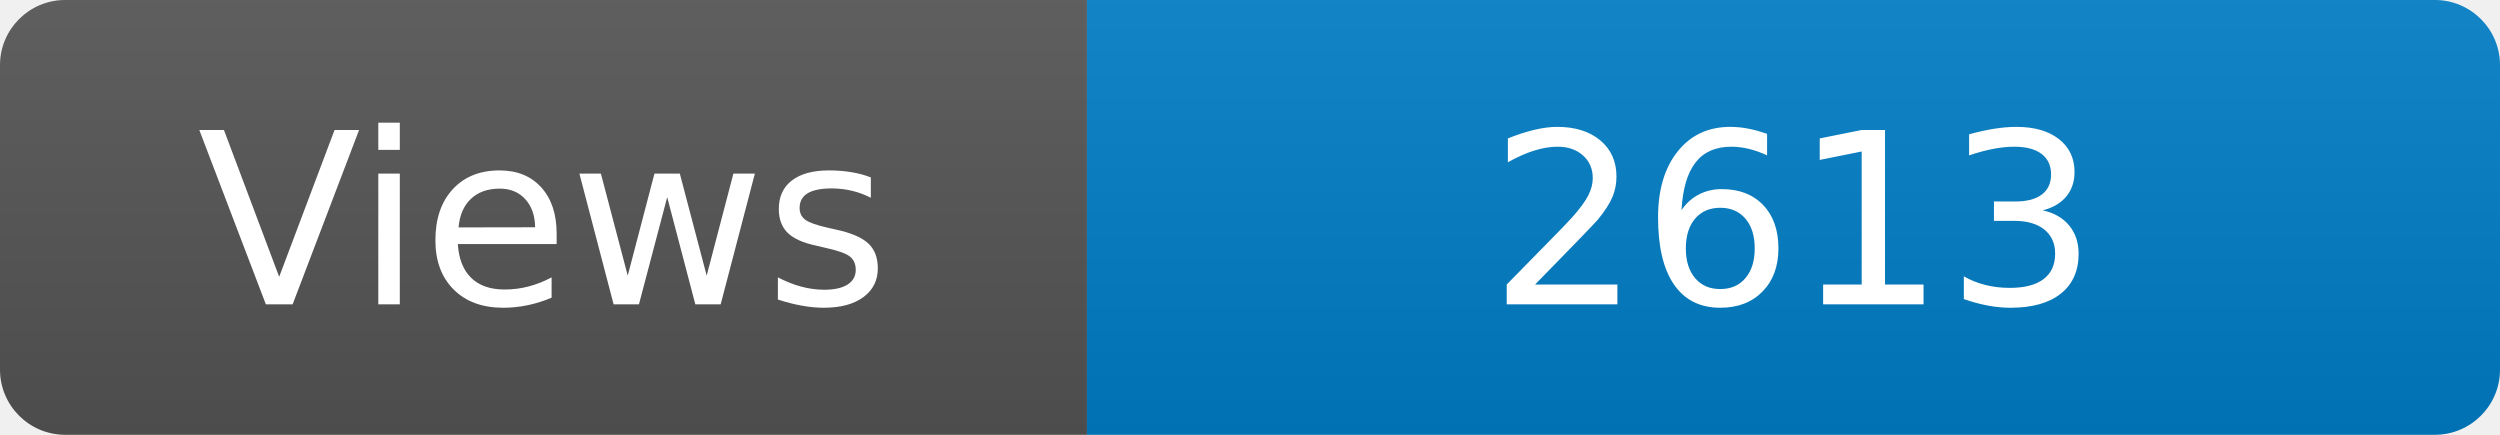
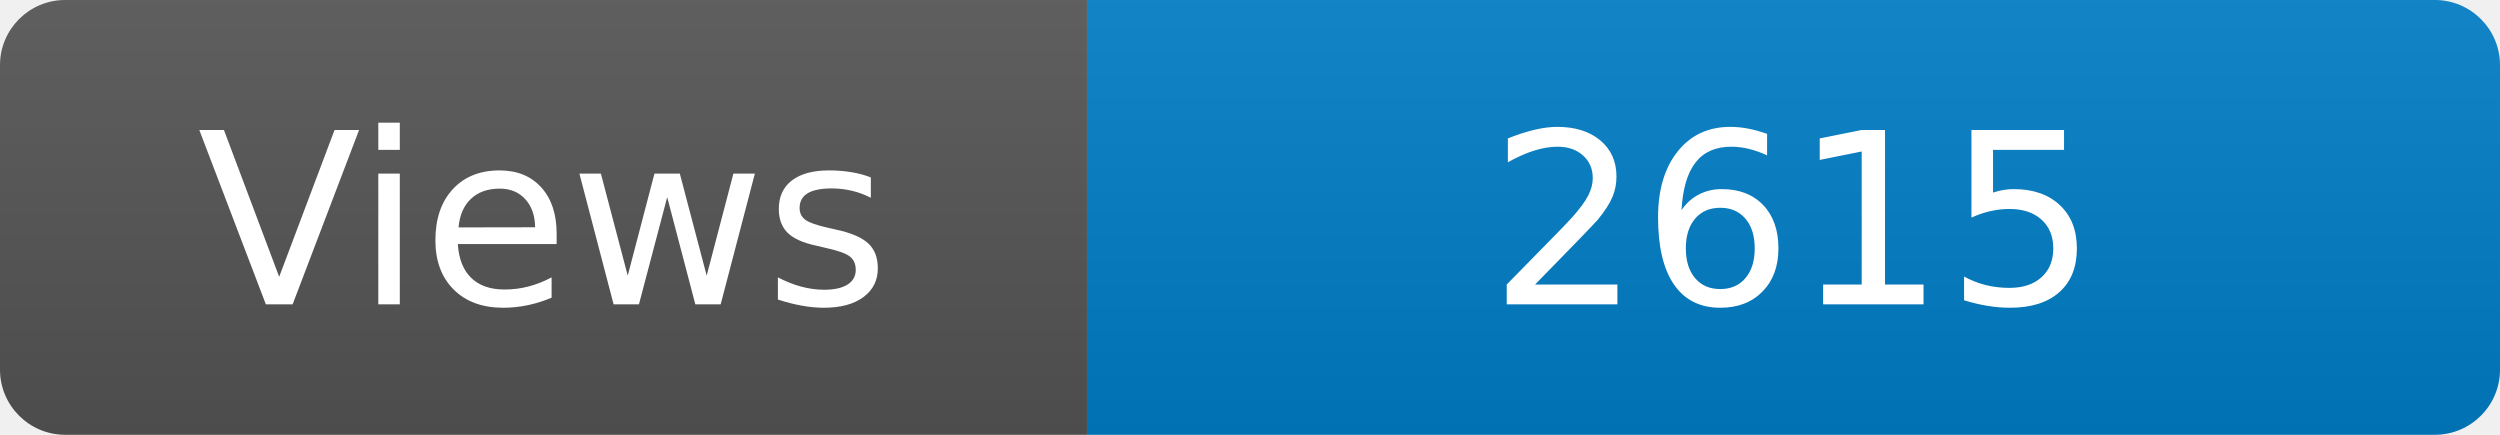
<svg xmlns="http://www.w3.org/2000/svg" width="115" height="20" role="img" aria-label="Maintained?: yes">
  <linearGradient id="s" x2="0" y2="100%">
    <stop offset="0" stop-color="#bbb" stop-opacity=".1" />
    <stop offset="1" stop-opacity=".1" />
  </linearGradient>
  <clipPath id="r">
    <rect width="115" height="20" rx="3" fill="#fff" />
  </clipPath>
  <g clip-path="url(#r)">
    <rect width="50" height="20" fill="#555" />
    <rect x="50" width="160" height="20" fill="#007ec6" />
    <rect width="115" height="20" fill="url(#s)" />
  </g>
  <g fill="#fff" text-anchor="middle" font-family="Verdana,Geneva,DejaVu Sans,sans-serif" font-size="110">
    <text x="250" y="140" transform="scale(.1)" fill="#fff">Views</text>
-     <text x="825" y="140" transform="scale(.1)" fill="#fff">2613</text>
+     <text x="825" y="140" transform="scale(.1)" fill="#fff">2615</text>
  </g>
</svg>
